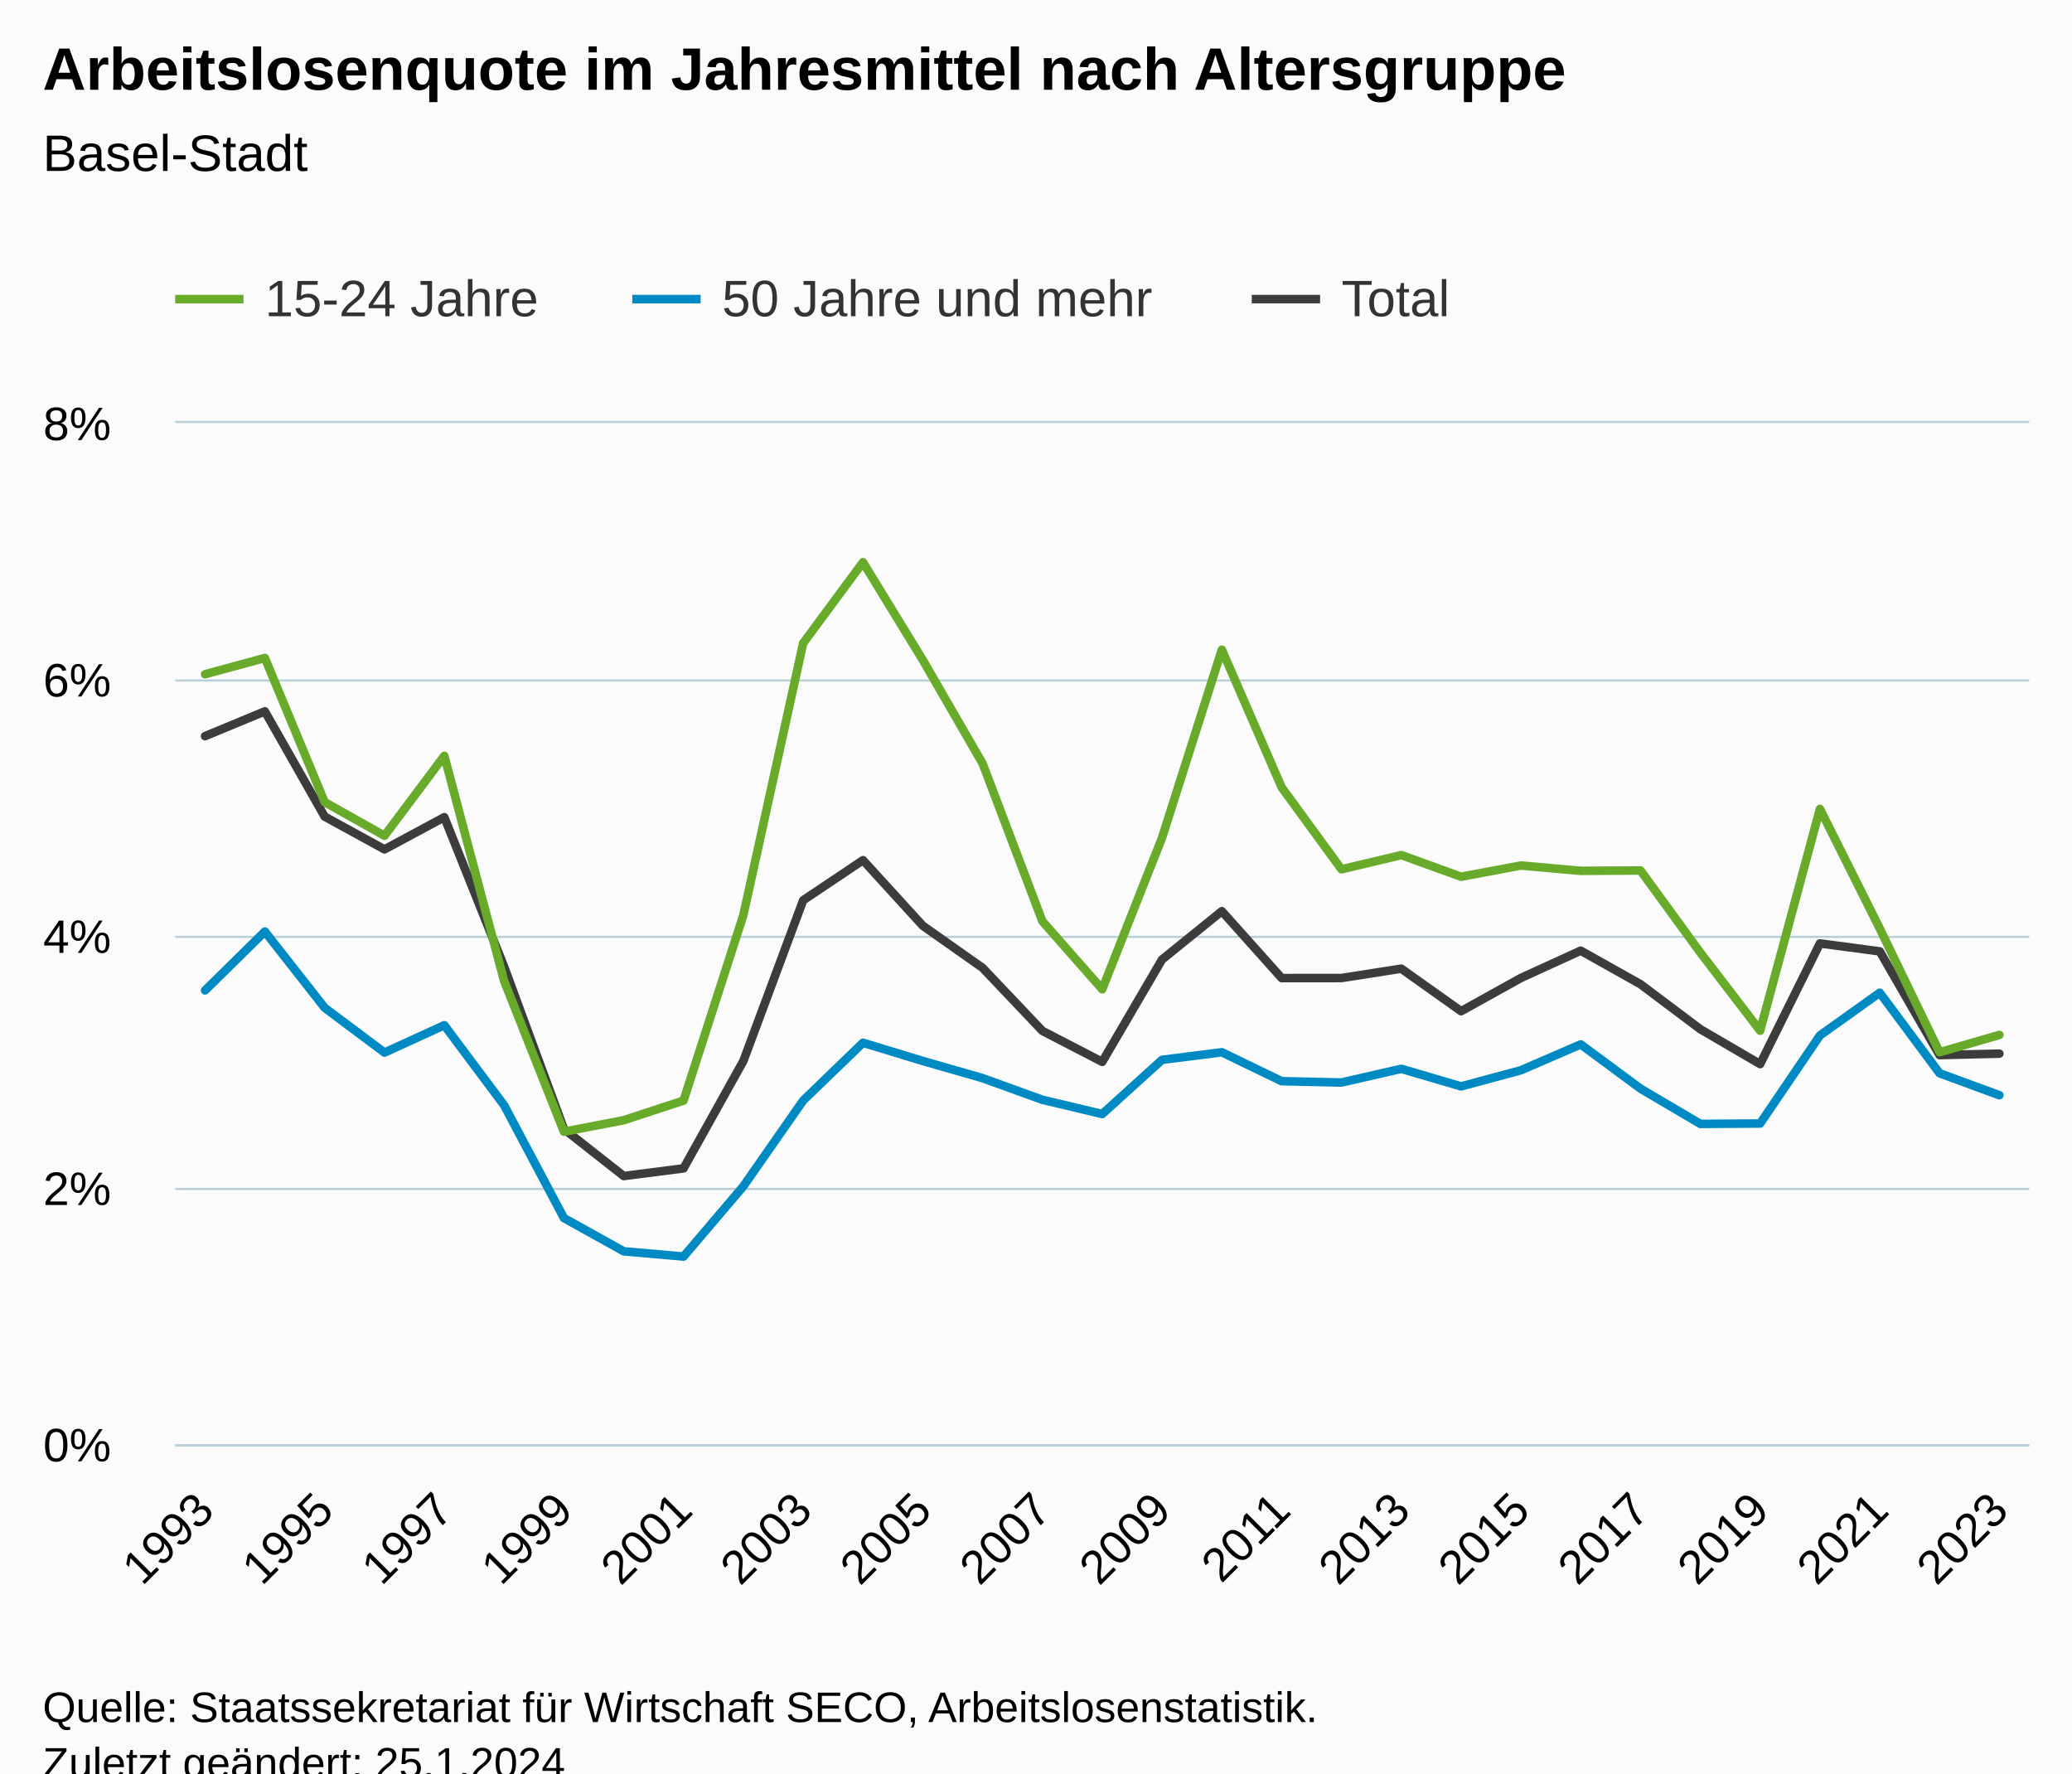
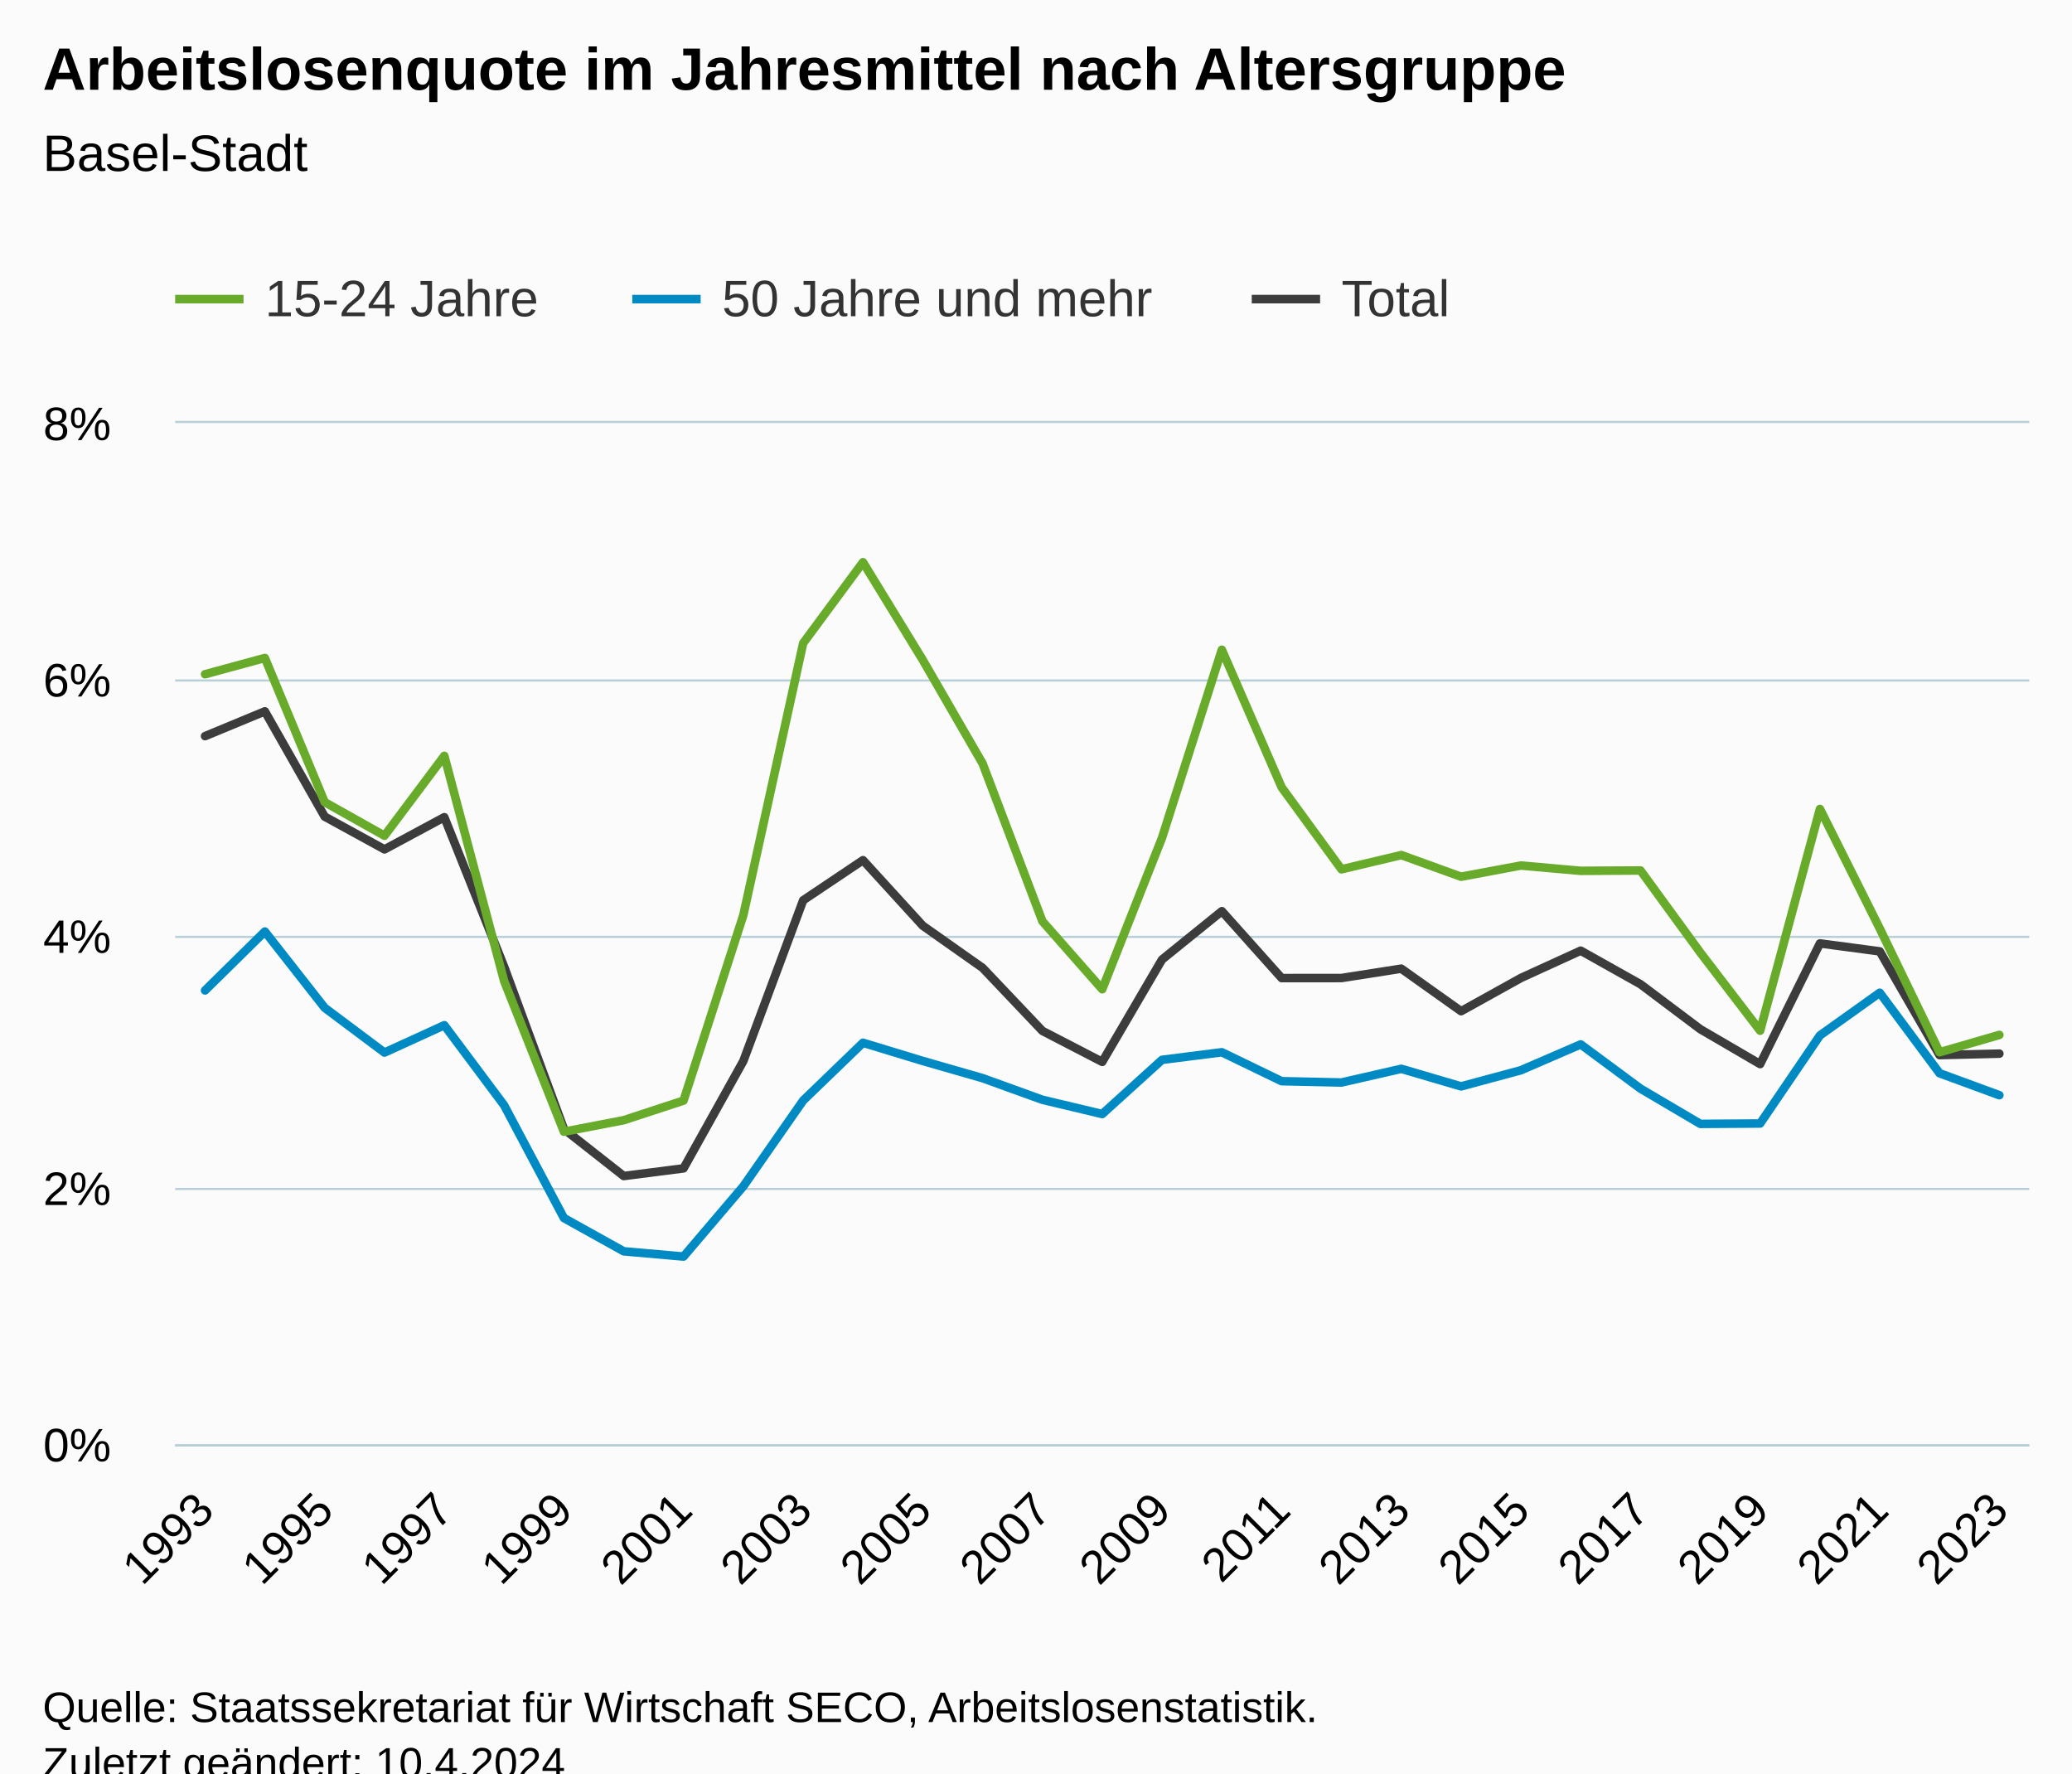
<svg xmlns="http://www.w3.org/2000/svg" version="1.1" class="highcharts-root" style="font-family:Arial;font-size:12px;" viewBox="0 0 485 415">
  <defs>
-     <clipPath id="highcharts-zuwy6fr-100-">
+     <clipPath id="highcharts-2fz8oax-100-">
      <rect x="0" y="0" width="434" height="239" fill="none" />
    </clipPath>
-     <clipPath id="highcharts-zuwy6fr-132-">
+     <clipPath id="highcharts-2fz8oax-132-">
      <rect x="0" y="0" width="434" height="239" fill="none" />
    </clipPath>
-     <clipPath id="highcharts-zuwy6fr-195-">
+     <clipPath id="highcharts-2fz8oax-195-">
      <rect x="41" y="99" width="434" height="239" fill="none" />
    </clipPath>
  </defs>
  <rect fill="#fbfbfb" class="highcharts-background" x="0" y="0" width="485" height="428" rx="0" ry="0" />
  <rect fill="none" class="highcharts-plot-background" x="41" y="99" width="434" height="239" />
  <g class="highcharts-pane-group" data-z-index="0" />
  <g class="highcharts-grid highcharts-xaxis-grid" data-z-index="1">
    <path fill="none" data-z-index="1" class="highcharts-grid-line" d="M 47.5 99 L 47.5 338" opacity="1" />
    <path fill="none" data-z-index="1" class="highcharts-grid-line" d="M 75.5 99 L 75.5 338" opacity="1" />
    <path fill="none" data-z-index="1" class="highcharts-grid-line" d="M 103.5 99 L 103.5 338" opacity="1" />
    <path fill="none" data-z-index="1" class="highcharts-grid-line" d="M 131.5 99 L 131.5 338" opacity="1" />
    <path fill="none" data-z-index="1" class="highcharts-grid-line" d="M 159.5 99 L 159.5 338" opacity="1" />
    <path fill="none" data-z-index="1" class="highcharts-grid-line" d="M 187.5 99 L 187.5 338" opacity="1" />
    <path fill="none" data-z-index="1" class="highcharts-grid-line" d="M 215.5 99 L 215.5 338" opacity="1" />
    <path fill="none" data-z-index="1" class="highcharts-grid-line" d="M 243.5 99 L 243.5 338" opacity="1" />
    <path fill="none" data-z-index="1" class="highcharts-grid-line" d="M 271.5 99 L 271.5 338" opacity="1" />
    <path fill="none" data-z-index="1" class="highcharts-grid-line" d="M 299.5 99 L 299.5 338" opacity="1" />
    <path fill="none" data-z-index="1" class="highcharts-grid-line" d="M 327.5 99 L 327.5 338" opacity="1" />
    <path fill="none" data-z-index="1" class="highcharts-grid-line" d="M 355.5 99 L 355.5 338" opacity="1" />
    <path fill="none" data-z-index="1" class="highcharts-grid-line" d="M 383.5 99 L 383.5 338" opacity="1" />
    <path fill="none" data-z-index="1" class="highcharts-grid-line" d="M 411.5 99 L 411.5 338" opacity="1" />
    <path fill="none" data-z-index="1" class="highcharts-grid-line" d="M 439.5 99 L 439.5 338" opacity="1" />
    <path fill="none" data-z-index="1" class="highcharts-grid-line" d="M 467.5 99 L 467.5 338" opacity="1" />
  </g>
  <g class="highcharts-grid highcharts-yaxis-grid" data-z-index="1">
    <path fill="none" stroke="#B9CFD7" stroke-width="0.5" data-z-index="1" class="highcharts-grid-line" d="M 41 338.25 L 475 338.25" opacity="1" />
    <path fill="none" stroke="#B9CFD7" stroke-width="0.5" data-z-index="1" class="highcharts-grid-line" d="M 41 278.25 L 475 278.25" opacity="1" />
    <path fill="none" stroke="#B9CFD7" stroke-width="0.5" data-z-index="1" class="highcharts-grid-line" d="M 41 219.25 L 475 219.25" opacity="1" />
    <path fill="none" stroke="#B9CFD7" stroke-width="0.5" data-z-index="1" class="highcharts-grid-line" d="M 41 159.25 L 475 159.25" opacity="1" />
    <path fill="none" stroke="#B9CFD7" stroke-width="0.5" data-z-index="1" class="highcharts-grid-line" d="M 41 98.75 L 475 98.75" opacity="1" />
  </g>
  <rect fill="none" class="highcharts-plot-border" data-z-index="1" x="41" y="99" width="434" height="239" />
  <g class="highcharts-axis highcharts-xaxis" data-z-index="2">
    <path fill="none" class="highcharts-axis-line" stroke="#B9CFD7" stroke-width="0.5" data-z-index="7" d="M 41 338.25 L 475 338.25" />
  </g>
  <g class="highcharts-axis highcharts-yaxis" data-z-index="2">
    <path fill="none" class="highcharts-axis-line" data-z-index="7" d="M 41 99 L 41 338" />
  </g>
  <g class="highcharts-series-group" data-z-index="3">
-     <g class="highcharts-series highcharts-series-0 highcharts-line-series" data-z-index="0.1" opacity="1" transform="translate(41,99) scale(1 1)" clip-path="url(#highcharts-zuwy6fr-132-)">
+     <g class="highcharts-series highcharts-series-0 highcharts-line-series" data-z-index="0.1" opacity="1" transform="translate(41,99) scale(1 1)" clip-path="url(#highcharts-2fz8oax-132-)">
      <path fill="none" d="M 7 73.271 L 21 67.473 L 35 92.105 L 49 99.774 L 63 92.245 L 77 127.226 L 91 165.221 L 105 176.221 L 119 174.425 L 133 149.303 L 147 111.691 L 161 102.304 L 175 117.642 L 189 127.507 L 203 142.256 L 217 149.5 L 231 125.562 L 245 114.239 L 259 129.894 L 273 129.882 L 287 127.692 L 301 137.643 L 315 129.876 L 329 123.479 L 343 131.336 L 357 141.858 L 371 150.023 L 385 121.782 L 399 123.644 L 413 147.92 L 427 147.58" class="highcharts-graph" data-z-index="1" stroke="#3C3C3C" stroke-width="2" stroke-linejoin="round" stroke-linecap="round" />
    </g>
    <g class="highcharts-markers highcharts-series-0 highcharts-line-series" data-z-index="0.1" opacity="1" transform="translate(41,99) scale(1 1)" clip-path="none" />
-     <g class="highcharts-series highcharts-series-1 highcharts-line-series" data-z-index="0.1" opacity="1" transform="translate(41,99) scale(1 1)" clip-path="url(#highcharts-zuwy6fr-132-)">
+     <g class="highcharts-series highcharts-series-1 highcharts-line-series" data-z-index="0.1" opacity="1" transform="translate(41,99) scale(1 1)" clip-path="url(#highcharts-2fz8oax-132-)">
      <path fill="none" d="M 7 58.788 L 21 54.979 L 35 88.723 L 49 96.58 L 63 77.887 L 77 130.581 L 91 165.851 L 105 163.153 L 119 158.562 L 133 115.147 L 147 51.516 L 161 32.576 L 175 55.454 L 189 79.683 L 203 116.602 L 217 132.508 L 231 97.067 L 245 53.058 L 259 85.257 L 273 104.437 L 287 101.109 L 301 106.173 L 315 103.553 L 329 104.796 L 343 104.715 L 357 123.927 L 371 142.211 L 385 90.315 L 399 118.302 L 413 147.251 L 427 143.197" class="highcharts-graph" data-z-index="1" stroke="#68AB2B" stroke-width="2" stroke-linejoin="round" stroke-linecap="round" />
    </g>
    <g class="highcharts-markers highcharts-series-1 highcharts-line-series" data-z-index="0.1" opacity="1" transform="translate(41,99) scale(1 1)" clip-path="none" />
-     <g class="highcharts-series highcharts-series-2 highcharts-line-series" data-z-index="0.1" opacity="1" transform="translate(41,99) scale(1 1)" clip-path="url(#highcharts-zuwy6fr-132-)">
+     <g class="highcharts-series highcharts-series-2 highcharts-line-series" data-z-index="0.1" opacity="1" transform="translate(41,99) scale(1 1)" clip-path="url(#highcharts-2fz8oax-132-)">
      <path fill="none" d="M 7 132.782 L 21 119.001 L 35 136.851 L 49 147.326 L 63 140.929 L 77 159.661 L 91 186.056 L 105 193.838 L 119 195.063 L 133 178.617 L 147 158.547 L 161 145.034 L 175 149.291 L 189 153.316 L 203 158.376 L 217 161.71 L 231 149.028 L 245 147.254 L 259 154.024 L 273 154.334 L 287 151.129 L 301 155.242 L 315 151.466 L 329 145.411 L 343 155.765 L 357 164.017 L 371 163.927 L 385 143.316 L 399 133.326 L 413 152.165 L 427 157.304" class="highcharts-graph" data-z-index="1" stroke="#008AC3" stroke-width="2" stroke-linejoin="round" stroke-linecap="round" />
    </g>
    <g class="highcharts-markers highcharts-series-2 highcharts-line-series" data-z-index="0.1" opacity="1" transform="translate(41,99) scale(1 1)" clip-path="none" />
  </g>
  <text x="10" text-anchor="start" class="highcharts-title" data-z-index="4" style="color:#000000;font-size:14px;font-weight:bold;fill:#000000;" y="21">
    <tspan>Arbeitslosenquote im Jahresmittel nach Altersgruppe</tspan>
  </text>
  <text x="10" text-anchor="start" class="highcharts-subtitle" data-z-index="4" style="color:#000000;font-size:12px;font-weight:normal;fill:#000000;" y="40">
    <tspan>Basel-Stadt</tspan>
  </text>
  <text x="10" text-anchor="start" class="highcharts-caption" data-z-index="4" style="color:#666666;fill:#666666;" y="385" />
  <g class="highcharts-legend" data-z-index="7" transform="translate(33,56)">
    <rect fill="none" class="highcharts-legend-box" rx="0" ry="0" x="0" y="0" width="316" height="31" visibility="visible" />
    <g data-z-index="1">
      <g>
        <g class="highcharts-legend-item highcharts-line-series highcharts-color-undefined highcharts-series-1" data-z-index="1" transform="translate(8,3)">
          <path fill="none" d="M 0 11 L 16 11" class="highcharts-graph" stroke="#68AB2B" stroke-width="2" />
          <text x="21" style="color:#333333;cursor:pointer;font-size:12px;font-weight:normal;fill:#333333;" text-anchor="start" data-z-index="2" y="15">
            <tspan>15-24 Jahre</tspan>
          </text>
        </g>
        <g class="highcharts-legend-item highcharts-line-series highcharts-color-undefined highcharts-series-2" data-z-index="1" transform="translate(115,3)">
          <path fill="none" d="M 0 11 L 16 11" class="highcharts-graph" stroke="#008AC3" stroke-width="2" />
          <text x="21" y="15" style="color:#333333;cursor:pointer;font-size:12px;font-weight:normal;fill:#333333;" text-anchor="start" data-z-index="2">
            <tspan>50 Jahre und mehr</tspan>
          </text>
        </g>
        <g class="highcharts-legend-item highcharts-line-series highcharts-color-undefined highcharts-series-0" data-z-index="1" transform="translate(260,3)">
          <path fill="none" d="M 0 11 L 16 11" class="highcharts-graph" stroke="#3C3C3C" stroke-width="2" />
          <text x="21" y="15" style="color:#333333;cursor:pointer;font-size:12px;font-weight:normal;fill:#333333;" text-anchor="start" data-z-index="2">
            <tspan>Total</tspan>
          </text>
        </g>
      </g>
    </g>
  </g>
  <g class="highcharts-axis-labels highcharts-xaxis-labels" data-z-index="7">
    <text x="50.593" style="color:#000000;cursor:default;font-size:11px;fill:#000000;" text-anchor="end" transform="translate(0,0) rotate(-45 50.59272 354)" y="354" opacity="1">1993</text>
    <text x="78.593" style="color:#000000;cursor:default;font-size:11px;fill:#000000;" text-anchor="end" transform="translate(0,0) rotate(-45 78.59272 354)" y="354" opacity="1">1995</text>
    <text x="106.593" style="color:#000000;cursor:default;font-size:11px;fill:#000000;" text-anchor="end" transform="translate(0,0) rotate(-45 106.5927 354)" y="354" opacity="1">1997</text>
    <text x="134.593" style="color:#000000;cursor:default;font-size:11px;fill:#000000;" text-anchor="end" transform="translate(0,0) rotate(-45 134.5927 354)" y="354" opacity="1">1999</text>
    <text x="162.593" style="color:#000000;cursor:default;font-size:11px;fill:#000000;" text-anchor="end" transform="translate(0,0) rotate(-45 162.5927 354)" y="354" opacity="1">2001</text>
    <text x="190.593" style="color:#000000;cursor:default;font-size:11px;fill:#000000;" text-anchor="end" transform="translate(0,0) rotate(-45 190.5927 354)" y="354" opacity="1">2003</text>
    <text x="218.593" style="color:#000000;cursor:default;font-size:11px;fill:#000000;" text-anchor="end" transform="translate(0,0) rotate(-45 218.5927 354)" y="354" opacity="1">2005</text>
    <text x="246.593" style="color:#000000;cursor:default;font-size:11px;fill:#000000;" text-anchor="end" transform="translate(0,0) rotate(-45 246.5927 354)" y="354" opacity="1">2007</text>
    <text x="274.593" style="color:#000000;cursor:default;font-size:11px;fill:#000000;" text-anchor="end" transform="translate(0,0) rotate(-45 274.5927 354)" y="354" opacity="1">2009</text>
    <text x="302.593" style="color:#000000;cursor:default;font-size:11px;fill:#000000;" text-anchor="end" transform="translate(0,0) rotate(-45 302.5927 354)" y="354" opacity="1">2011</text>
    <text x="330.593" style="color:#000000;cursor:default;font-size:11px;fill:#000000;" text-anchor="end" transform="translate(0,0) rotate(-45 330.5927 354)" y="354" opacity="1">2013</text>
    <text x="358.593" style="color:#000000;cursor:default;font-size:11px;fill:#000000;" text-anchor="end" transform="translate(0,0) rotate(-45 358.5927 354)" y="354" opacity="1">2015</text>
    <text x="386.593" style="color:#000000;cursor:default;font-size:11px;fill:#000000;" text-anchor="end" transform="translate(0,0) rotate(-45 386.5927 354)" y="354" opacity="1">2017</text>
    <text x="414.593" style="color:#000000;cursor:default;font-size:11px;fill:#000000;" text-anchor="end" transform="translate(0,0) rotate(-45 414.5927 354)" y="354" opacity="1">2019</text>
    <text x="442.593" style="color:#000000;cursor:default;font-size:11px;fill:#000000;" text-anchor="end" transform="translate(0,0) rotate(-45 442.5927 354)" y="354" opacity="1">2021</text>
    <text x="470.593" style="color:#000000;cursor:default;font-size:11px;fill:#000000;" text-anchor="end" transform="translate(0,0) rotate(-45 470.5927 354)" y="354" opacity="1">2023</text>
  </g>
  <g class="highcharts-axis-labels highcharts-yaxis-labels" data-z-index="7">
    <text x="26" style="color:#000000;cursor:default;font-size:11px;fill:#000000;" text-anchor="end" transform="translate(0,0)" y="342" opacity="1">0%</text>
    <text x="26" style="color:#000000;cursor:default;font-size:11px;fill:#000000;" text-anchor="end" transform="translate(0,0)" y="282" opacity="1">2%</text>
    <text x="26" style="color:#000000;cursor:default;font-size:11px;fill:#000000;" text-anchor="end" transform="translate(0,0)" y="223" opacity="1">4%</text>
    <text x="26" style="color:#000000;cursor:default;font-size:11px;fill:#000000;" text-anchor="end" transform="translate(0,0)" y="163" opacity="1">6%</text>
    <text x="26" style="color:#000000;cursor:default;font-size:11px;fill:#000000;" text-anchor="end" transform="translate(0,0)" y="103" opacity="1">8%</text>
  </g>
  <text x="10" class="highcharts-credits" text-anchor="start" data-z-index="8" style="cursor:default;color:#000000;font-size:10px;fill:#000000;" y="403">
    <tspan>Quelle: Staatssekretariat für Wirtschaft SECO, Arbeitslosenstatistik.</tspan>
-     <tspan x="10" dy="13">Zuletzt geändert: 25.1.2024</tspan>
+     <tspan x="10" dy="13">Zuletzt geändert: 10.4.2024</tspan>
  </text>
-   <g class="highcharts-control-points" data-z-index="99" clip-path="url(#highcharts-zuwy6fr-195-)" />
+   <g class="highcharts-control-points" data-z-index="99" clip-path="url(#highcharts-2fz8oax-195-)" />
</svg>
